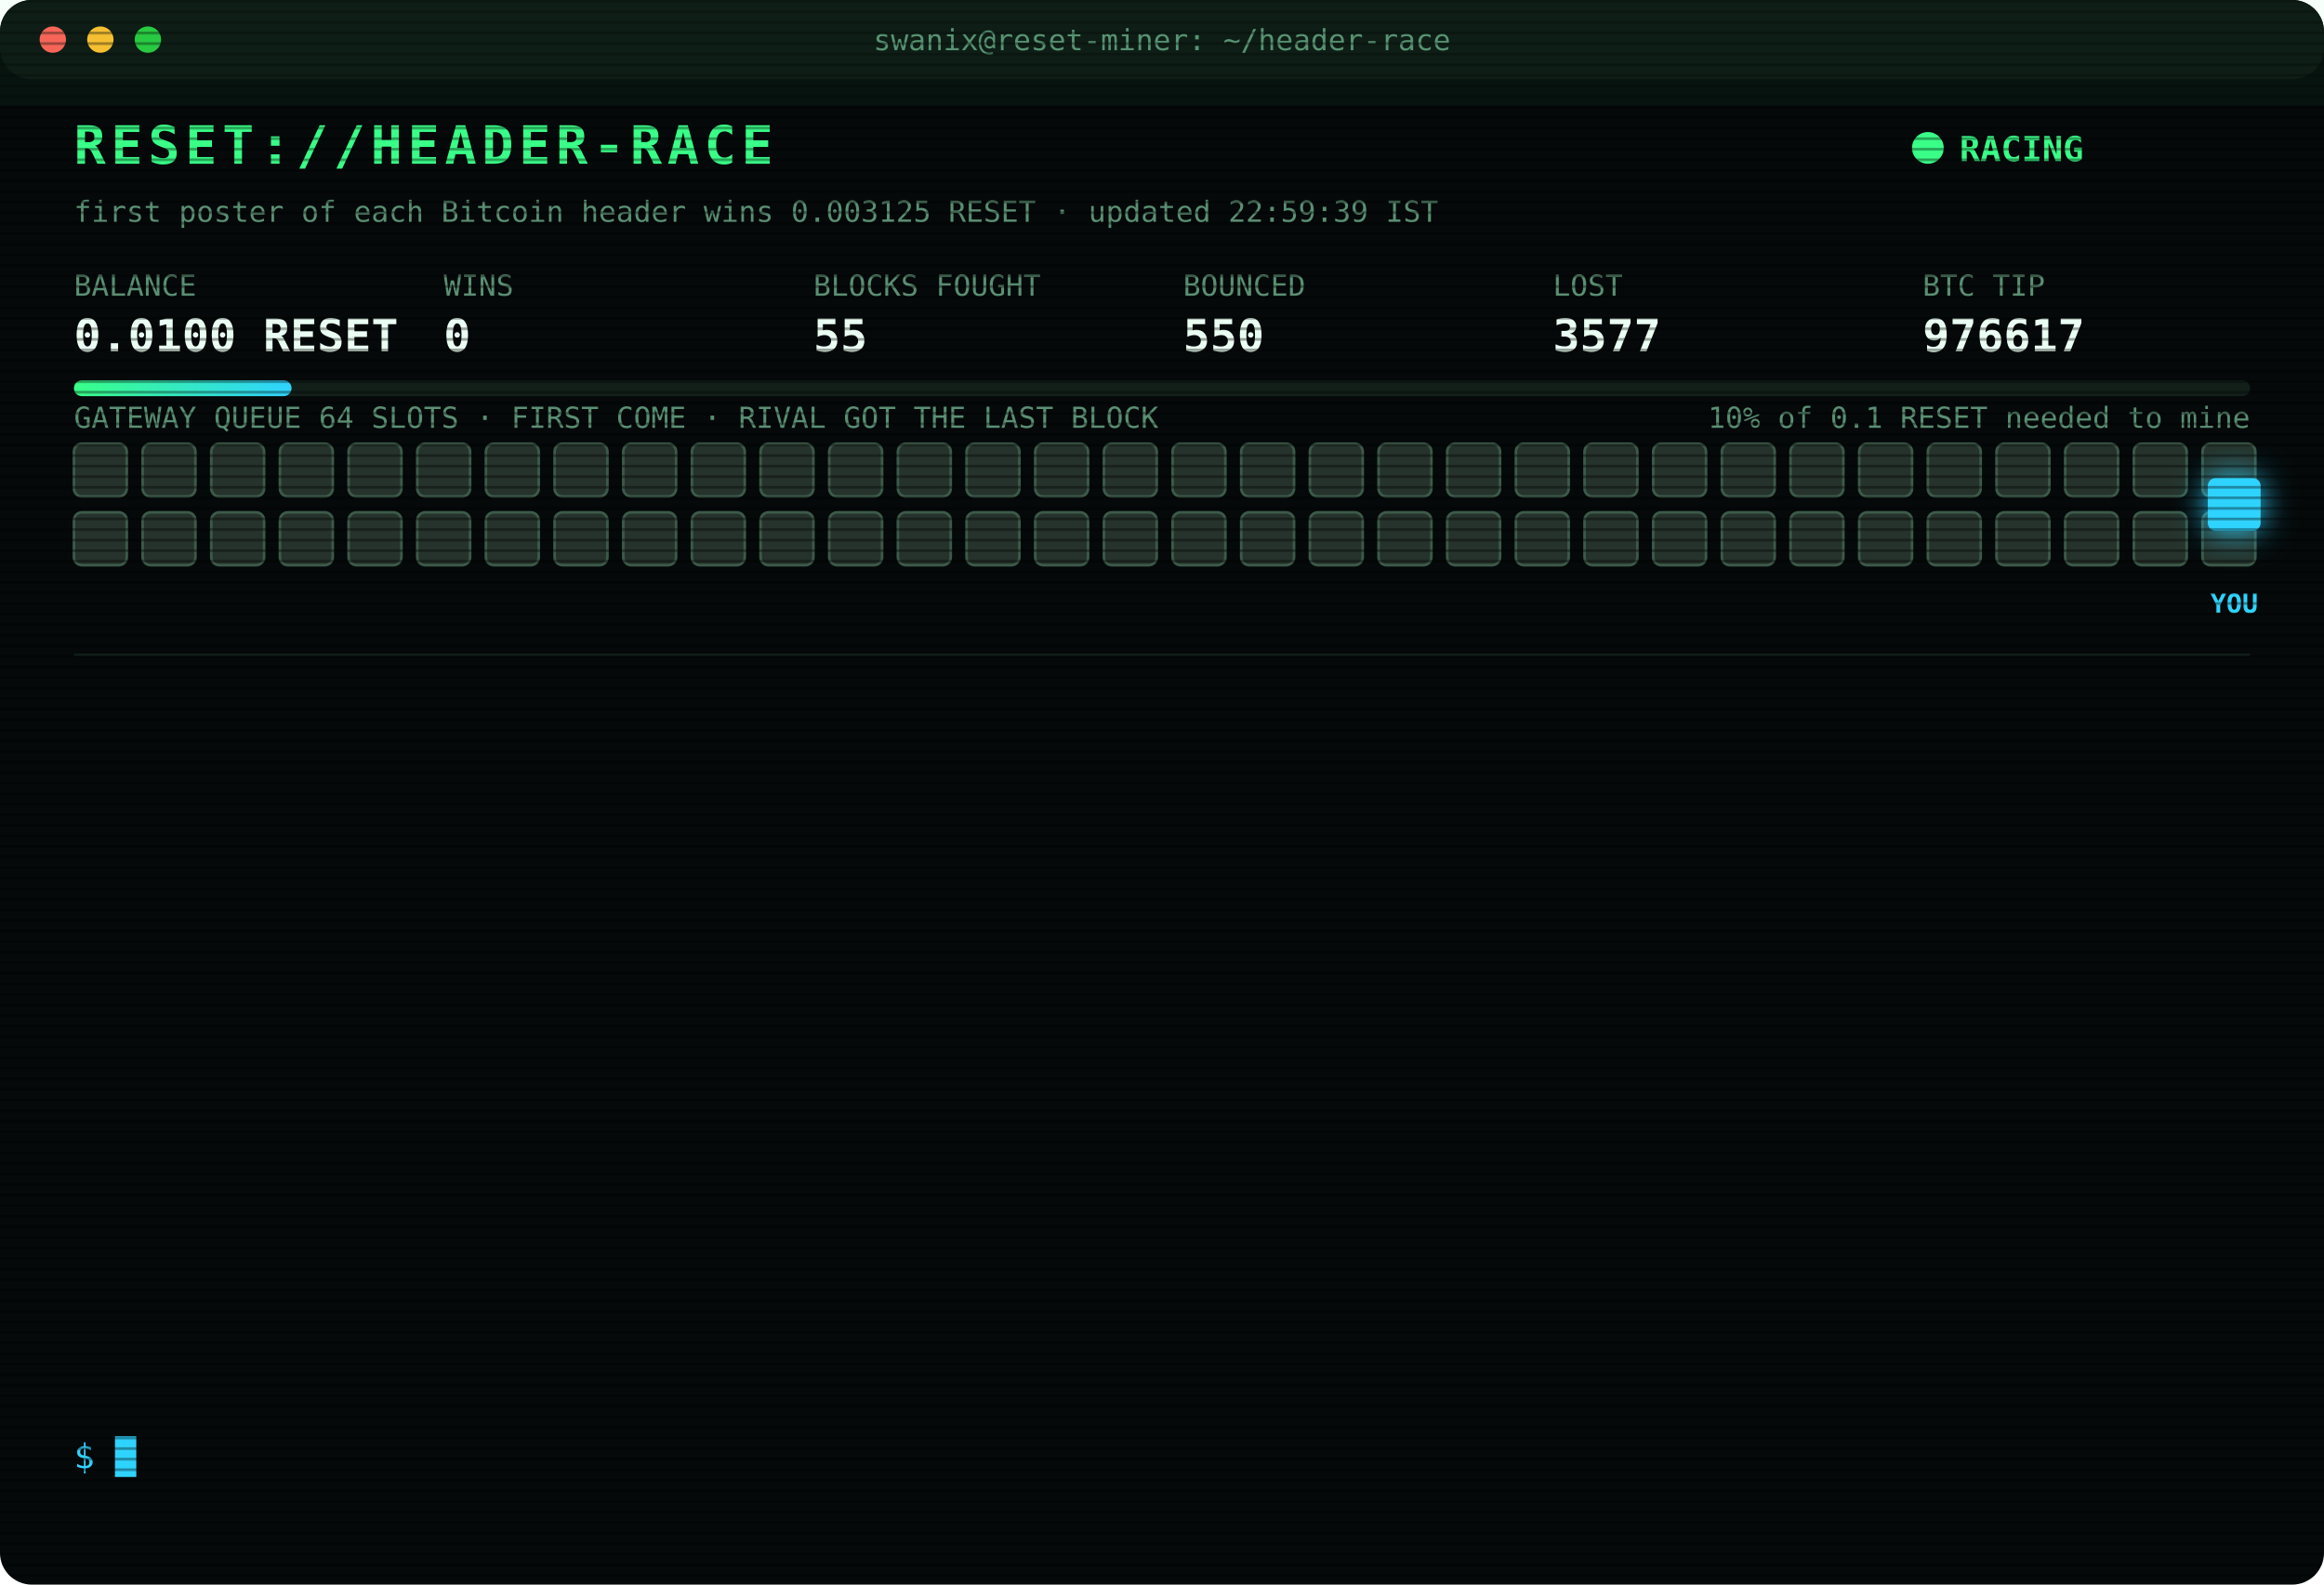
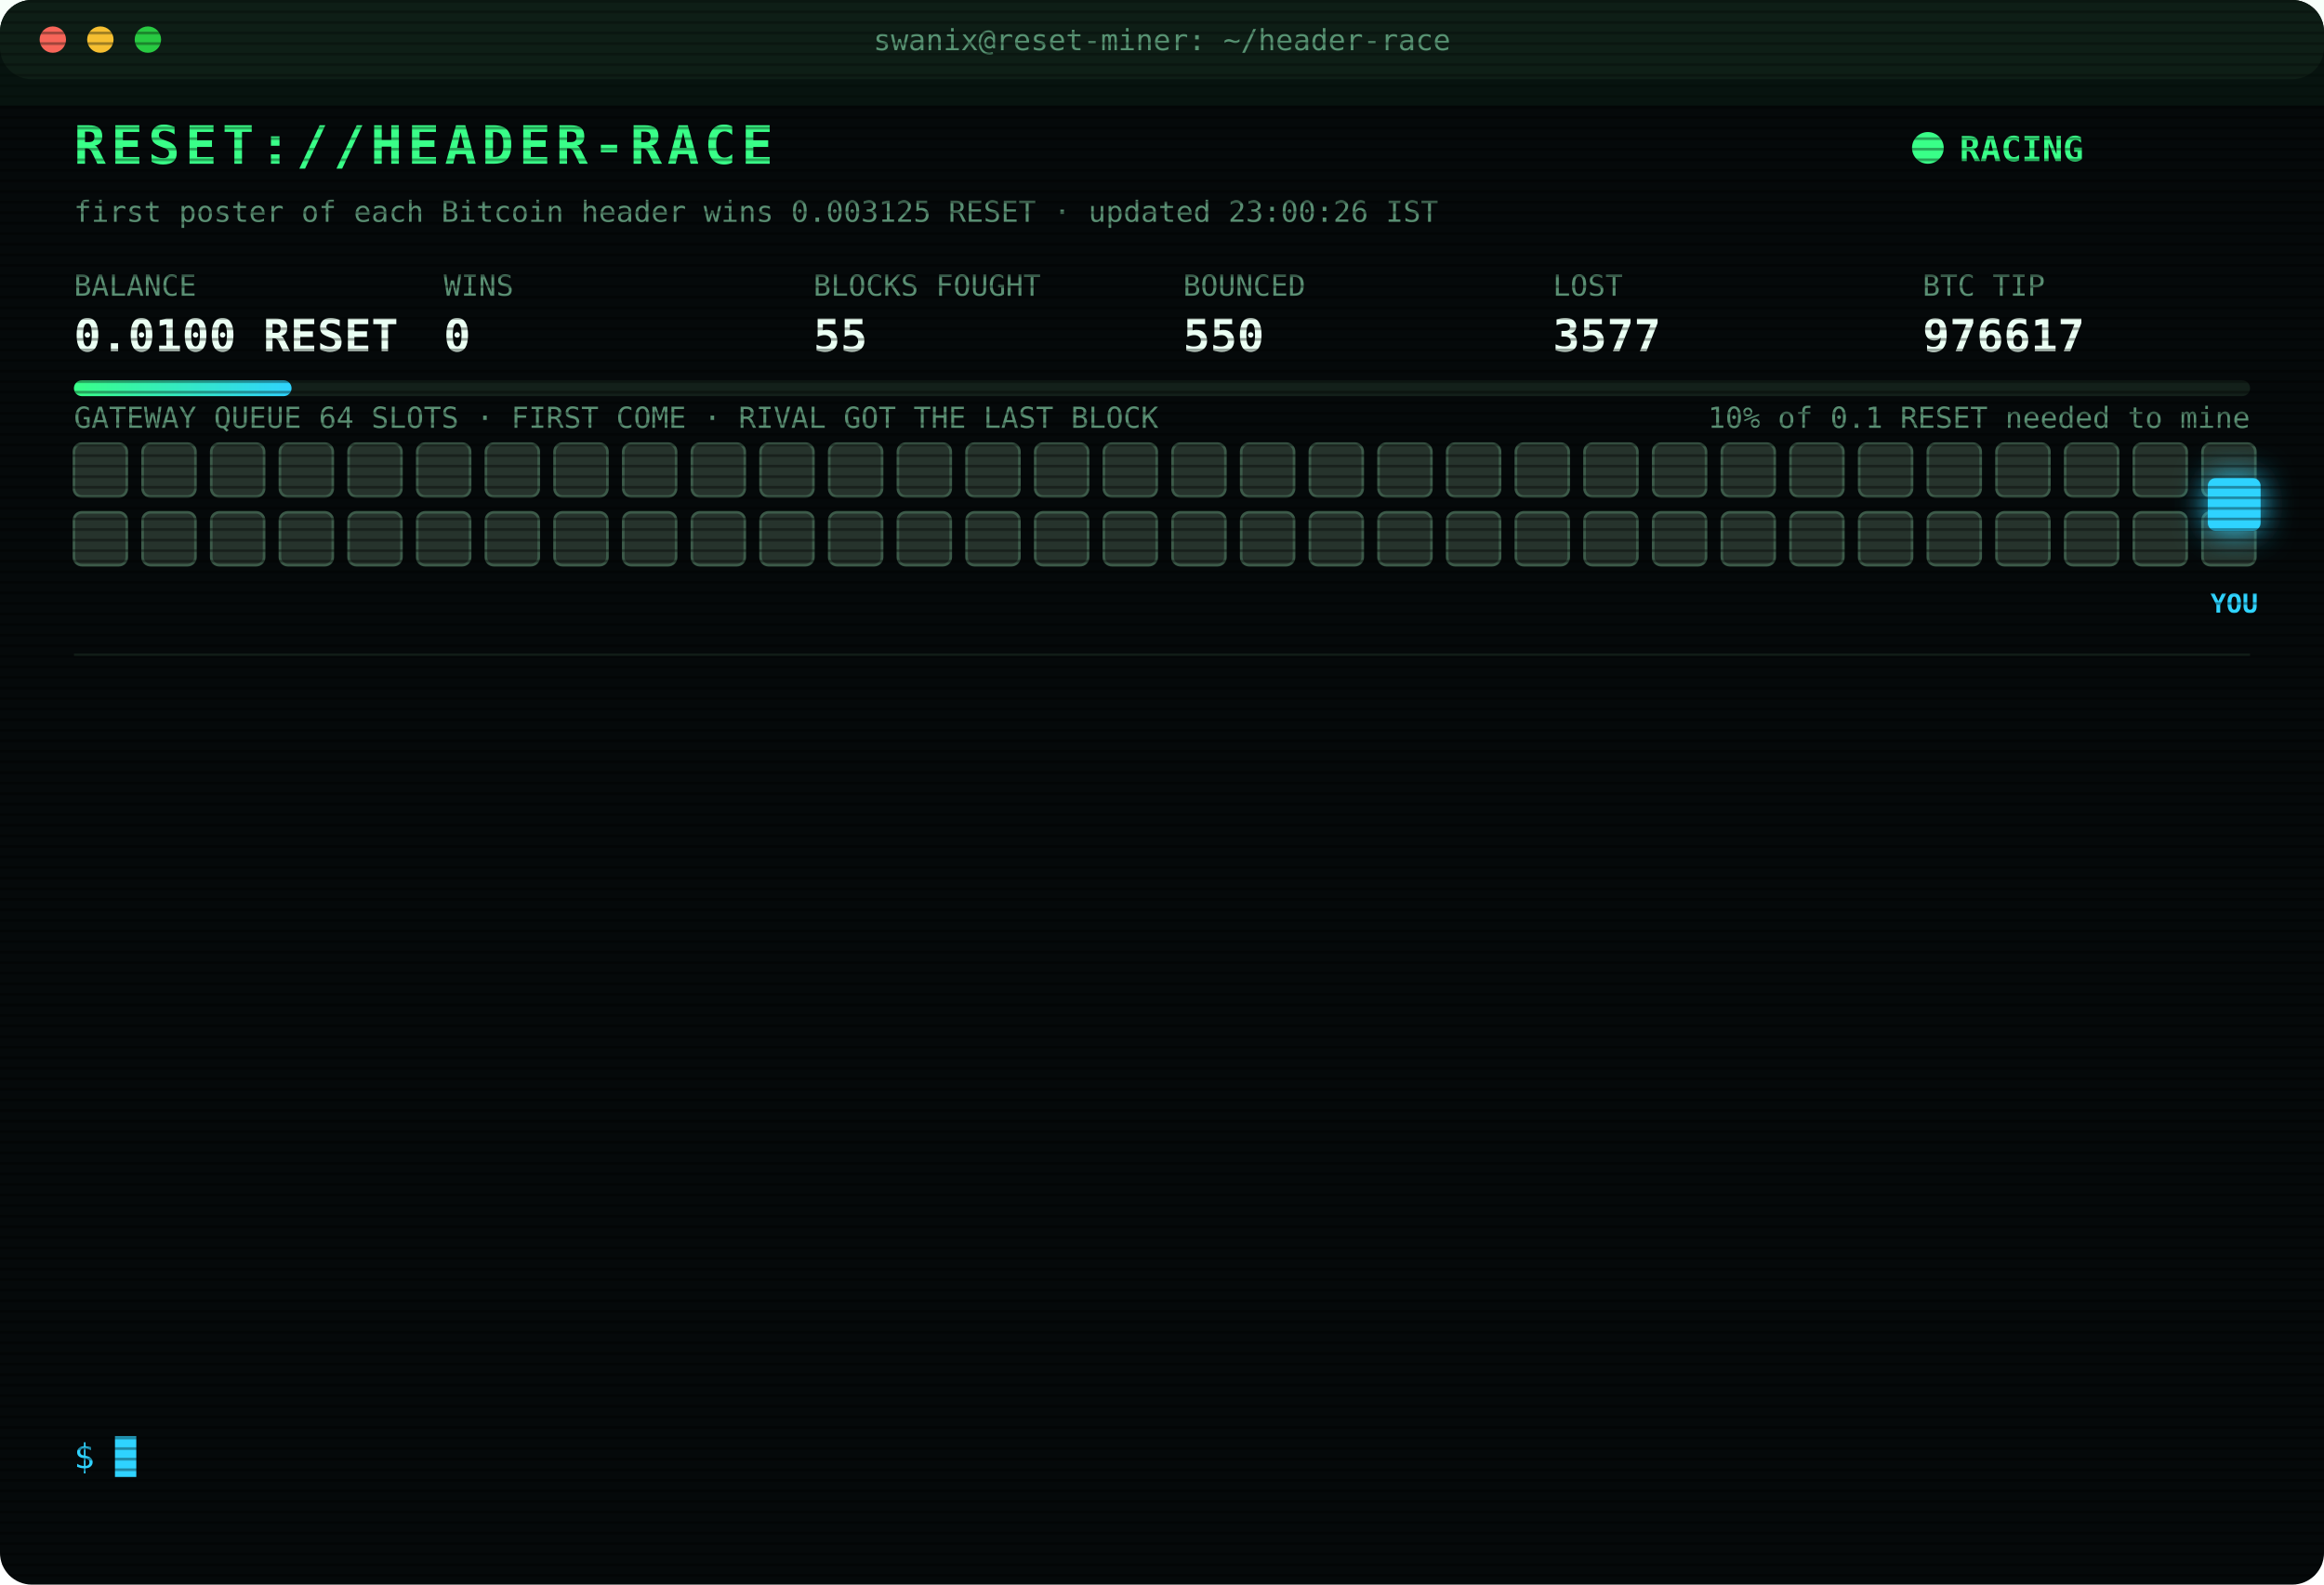
<svg xmlns="http://www.w3.org/2000/svg" width="880" height="600" viewBox="0 0 880 600" font-family="ui-monospace,SFMono-Regular,Menlo,Consolas,monospace">
  <style>
text{font-size:13px;fill:#7CFFB2}
.title{font-size:20px;font-weight:700;fill:#39FF88;letter-spacing:2px;animation:glitch 3s infinite steps(1)}
.sub{fill:#2fd3ff}.k{fill:#5a8f73;font-size:11px}.v{font-size:17px;font-weight:700;fill:#eafff3}
.ts{fill:#3f6b56}.boot{fill:#2fd3ff}.dim{fill:#5a8f73}.bad{fill:#ff4d6d}.warn{fill:#ffd23f}.mag{fill:#ff5cf0}.win{fill:#39FF88;font-weight:700}
.tag{font-size:10px;fill:#2fd3ff;font-weight:700}
.rival{fill:#26332c;stroke:#3c5a49;animation:jam 1.2s infinite alternate}
.idle{fill:#141c18;stroke:#22302a;animation:breathe 4s infinite}
.me{fill:#2fd3ff;filter:drop-shadow(0 0 6px #2fd3ff)}
.hover{animation:nudge 1.1s infinite ease-in-out}.bounce{animation:kick 1.4s infinite}
.ln{opacity:0;animation:in .4s forwards}
.cur{animation:blink 1s infinite steps(1)}
.scan{animation:scan 6s infinite linear}
.led{animation:blink 1.4s infinite}
@keyframes in{from{opacity:0;transform:translateX(-6px)}to{opacity:1;transform:none}}
@keyframes blink{50%{opacity:0}}
@keyframes jam{to{fill:#33463b}}
@keyframes breathe{50%{opacity:.4}}
@keyframes nudge{50%{transform:translateX(-10px)}}
@keyframes kick{0%,100%{transform:none}30%{transform:translateX(-14px)}55%{transform:translateX(10px) translateY(-6px)}}
@keyframes glitch{0%,92%{transform:none}93%{transform:translateX(2px);fill:#ff4d6d}95%{transform:translateX(-2px);fill:#2fd3ff}97%{transform:none}}
@keyframes scan{from{transform:translateY(-40px)}to{transform:translateY(600px)}}
</style>
  <defs>
    <pattern id="sl" width="4" height="4" patternUnits="userSpaceOnUse">
      <rect width="4" height="1" fill="#000" opacity=".35" />
    </pattern>
    <linearGradient id="bar">
      <stop offset="0" stop-color="#39FF88" />
      <stop offset="1" stop-color="#2fd3ff" />
    </linearGradient>
  </defs>
  <rect width="880" height="600" rx="12" fill="#05090a" />
  <rect width="880" height="30" rx="12" fill="#0d1512" />
  <circle cx="20" cy="15" r="5" fill="#ff5f57" />
  <circle cx="38" cy="15" r="5" fill="#febc2e" />
  <circle cx="56" cy="15" r="5" fill="#28c840" />
  <text x="440" y="19" text-anchor="middle" class="k">swanix@reset-miner: ~/header-race</text>
  <text x="28" y="62" class="title">RESET://HEADER-RACE</text>
  <circle class="led" cx="730" cy="56" r="6" fill="#39FF88" />
  <text x="742" y="61" class="win">RACING</text>
-   <text x="28" y="84" class="k">first poster of each Bitcoin header wins 0.003125 RESET · updated 22:59:39 IST</text>
+   <text x="28" y="84" class="k">first poster of each Bitcoin header wins 0.003125 RESET · updated 23:00:26 IST</text>
  <text x="28" y="112" class="k">BALANCE</text>
  <text x="28" y="133" class="v">0.0100 RESET</text>
  <text x="168" y="112" class="k">WINS</text>
  <text x="168" y="133" class="v">0</text>
  <text x="308" y="112" class="k">BLOCKS FOUGHT</text>
  <text x="308" y="133" class="v">55</text>
  <text x="448" y="112" class="k">BOUNCED</text>
  <text x="448" y="133" class="v">550</text>
  <text x="588" y="112" class="k">LOST</text>
  <text x="588" y="133" class="v">3577</text>
  <text x="728" y="112" class="k">BTC TIP</text>
  <text x="728" y="133" class="v">976617</text>
  <rect x="28" y="144" width="824" height="6" rx="3" fill="#13201a" />
  <rect x="28" y="144" width="82.4" height="6" rx="3" fill="url(#bar)" />
  <text x="852" y="162" text-anchor="end" class="k">10% of 0.1 RESET needed to mine</text>
  <text x="28" y="162" class="k">GATEWAY QUEUE 64 SLOTS · FIRST COME · RIVAL GOT THE LAST BLOCK</text>
  <rect class="rival" x="28" y="168" width="20" height="20" rx="3" style="animation-delay:0.00s" />
  <rect class="rival" x="54" y="168" width="20" height="20" rx="3" style="animation-delay:0.05s" />
  <rect class="rival" x="80" y="168" width="20" height="20" rx="3" style="animation-delay:0.10s" />
  <rect class="rival" x="106" y="168" width="20" height="20" rx="3" style="animation-delay:0.15s" />
  <rect class="rival" x="132" y="168" width="20" height="20" rx="3" style="animation-delay:0.20s" />
  <rect class="rival" x="158" y="168" width="20" height="20" rx="3" style="animation-delay:0.25s" />
  <rect class="rival" x="184" y="168" width="20" height="20" rx="3" style="animation-delay:0.30s" />
  <rect class="rival" x="210" y="168" width="20" height="20" rx="3" style="animation-delay:0.35s" />
  <rect class="rival" x="236" y="168" width="20" height="20" rx="3" style="animation-delay:0.40s" />
  <rect class="rival" x="262" y="168" width="20" height="20" rx="3" style="animation-delay:0.45s" />
  <rect class="rival" x="288" y="168" width="20" height="20" rx="3" style="animation-delay:0.50s" />
  <rect class="rival" x="314" y="168" width="20" height="20" rx="3" style="animation-delay:0.55s" />
  <rect class="rival" x="340" y="168" width="20" height="20" rx="3" style="animation-delay:0.60s" />
  <rect class="rival" x="366" y="168" width="20" height="20" rx="3" style="animation-delay:0.65s" />
  <rect class="rival" x="392" y="168" width="20" height="20" rx="3" style="animation-delay:0.70s" />
  <rect class="rival" x="418" y="168" width="20" height="20" rx="3" style="animation-delay:0.75s" />
  <rect class="rival" x="444" y="168" width="20" height="20" rx="3" style="animation-delay:0.80s" />
  <rect class="rival" x="470" y="168" width="20" height="20" rx="3" style="animation-delay:0.85s" />
  <rect class="rival" x="496" y="168" width="20" height="20" rx="3" style="animation-delay:0.90s" />
  <rect class="rival" x="522" y="168" width="20" height="20" rx="3" style="animation-delay:0.95s" />
  <rect class="rival" x="548" y="168" width="20" height="20" rx="3" style="animation-delay:1.00s" />
  <rect class="rival" x="574" y="168" width="20" height="20" rx="3" style="animation-delay:1.05s" />
  <rect class="rival" x="600" y="168" width="20" height="20" rx="3" style="animation-delay:1.10s" />
  <rect class="rival" x="626" y="168" width="20" height="20" rx="3" style="animation-delay:1.15s" />
  <rect class="rival" x="652" y="168" width="20" height="20" rx="3" style="animation-delay:1.20s" />
  <rect class="rival" x="678" y="168" width="20" height="20" rx="3" style="animation-delay:1.25s" />
  <rect class="rival" x="704" y="168" width="20" height="20" rx="3" style="animation-delay:1.30s" />
  <rect class="rival" x="730" y="168" width="20" height="20" rx="3" style="animation-delay:1.35s" />
  <rect class="rival" x="756" y="168" width="20" height="20" rx="3" style="animation-delay:1.40s" />
  <rect class="rival" x="782" y="168" width="20" height="20" rx="3" style="animation-delay:1.45s" />
  <rect class="rival" x="808" y="168" width="20" height="20" rx="3" style="animation-delay:1.50s" />
  <rect class="rival" x="834" y="168" width="20" height="20" rx="3" style="animation-delay:1.55s" />
  <rect class="rival" x="28" y="194" width="20" height="20" rx="3" style="animation-delay:1.60s" />
  <rect class="rival" x="54" y="194" width="20" height="20" rx="3" style="animation-delay:1.65s" />
  <rect class="rival" x="80" y="194" width="20" height="20" rx="3" style="animation-delay:1.70s" />
  <rect class="rival" x="106" y="194" width="20" height="20" rx="3" style="animation-delay:1.75s" />
  <rect class="rival" x="132" y="194" width="20" height="20" rx="3" style="animation-delay:1.80s" />
  <rect class="rival" x="158" y="194" width="20" height="20" rx="3" style="animation-delay:1.85s" />
  <rect class="rival" x="184" y="194" width="20" height="20" rx="3" style="animation-delay:1.90s" />
  <rect class="rival" x="210" y="194" width="20" height="20" rx="3" style="animation-delay:1.95s" />
  <rect class="rival" x="236" y="194" width="20" height="20" rx="3" style="animation-delay:2.00s" />
  <rect class="rival" x="262" y="194" width="20" height="20" rx="3" style="animation-delay:2.05s" />
  <rect class="rival" x="288" y="194" width="20" height="20" rx="3" style="animation-delay:2.10s" />
  <rect class="rival" x="314" y="194" width="20" height="20" rx="3" style="animation-delay:2.15s" />
  <rect class="rival" x="340" y="194" width="20" height="20" rx="3" style="animation-delay:2.20s" />
  <rect class="rival" x="366" y="194" width="20" height="20" rx="3" style="animation-delay:2.25s" />
  <rect class="rival" x="392" y="194" width="20" height="20" rx="3" style="animation-delay:2.30s" />
  <rect class="rival" x="418" y="194" width="20" height="20" rx="3" style="animation-delay:2.35s" />
  <rect class="rival" x="444" y="194" width="20" height="20" rx="3" style="animation-delay:2.40s" />
  <rect class="rival" x="470" y="194" width="20" height="20" rx="3" style="animation-delay:2.45s" />
  <rect class="rival" x="496" y="194" width="20" height="20" rx="3" style="animation-delay:2.50s" />
  <rect class="rival" x="522" y="194" width="20" height="20" rx="3" style="animation-delay:2.55s" />
  <rect class="rival" x="548" y="194" width="20" height="20" rx="3" style="animation-delay:2.60s" />
  <rect class="rival" x="574" y="194" width="20" height="20" rx="3" style="animation-delay:2.65s" />
  <rect class="rival" x="600" y="194" width="20" height="20" rx="3" style="animation-delay:2.70s" />
  <rect class="rival" x="626" y="194" width="20" height="20" rx="3" style="animation-delay:2.75s" />
  <rect class="rival" x="652" y="194" width="20" height="20" rx="3" style="animation-delay:2.80s" />
  <rect class="rival" x="678" y="194" width="20" height="20" rx="3" style="animation-delay:2.85s" />
  <rect class="rival" x="704" y="194" width="20" height="20" rx="3" style="animation-delay:2.90s" />
  <rect class="rival" x="730" y="194" width="20" height="20" rx="3" style="animation-delay:2.95s" />
  <rect class="rival" x="756" y="194" width="20" height="20" rx="3" style="animation-delay:3.00s" />
  <rect class="rival" x="782" y="194" width="20" height="20" rx="3" style="animation-delay:3.05s" />
  <rect class="rival" x="808" y="194" width="20" height="20" rx="3" style="animation-delay:3.10s" />
  <rect class="rival" x="834" y="194" width="20" height="20" rx="3" style="animation-delay:3.15s" />
  <g class="hover">
    <rect class="me" x="836" y="181" width="20" height="20" rx="3" />
    <text class="tag" x="846" y="232" text-anchor="middle">YOU</text>
  </g>
  <line x1="28" x2="852" y1="248" y2="248" stroke="#13201a" />
  <g class="ln" style="animation-delay:0.40s">
    <text x="28" y="270" class="ts">21:47:01</text>
    <text x="104" y="270" class="bad">[LOST] #976605 taken by a rival miner</text>
  </g>
  <g class="ln" style="animation-delay:0.65s">
    <text x="28" y="292" class="ts">21:47:10</text>
    <text x="104" y="292" class="bad">[LOST] #976606 taken by a rival miner</text>
  </g>
  <g class="ln" style="animation-delay:0.90s">
    <text x="28" y="314" class="ts">21:52:06</text>
    <text x="104" y="314" class="bad">[LOST] #976607 taken by a rival miner</text>
  </g>
  <g class="ln" style="animation-delay:1.15s">
    <text x="28" y="336" class="ts">22:25:56</text>
    <text x="104" y="336" class="bad">[LOST] #976609 taken by a rival miner</text>
  </g>
  <g class="ln" style="animation-delay:1.40s">
    <text x="28" y="358" class="ts">22:26:05</text>
    <text x="104" y="358" class="bad">[GATEWAY DOWN] no response · 1066ms</text>
  </g>
  <g class="ln" style="animation-delay:1.65s">
    <text x="28" y="380" class="ts">22:26:08</text>
    <text x="104" y="380" class="bad">[LOST] #976610 taken by a rival miner</text>
  </g>
  <g class="ln" style="animation-delay:1.90s">
    <text x="28" y="402" class="ts">22:28:51</text>
    <text x="104" y="402" class="bad">[LOST] #976611 taken by a rival miner</text>
  </g>
  <g class="ln" style="animation-delay:2.15s">
    <text x="28" y="424" class="ts">22:29:16</text>
    <text x="104" y="424" class="bad">[LOST] #976612 taken by a rival miner</text>
  </g>
  <g class="ln" style="animation-delay:2.40s">
    <text x="28" y="446" class="ts">22:38:18</text>
    <text x="104" y="446" class="bad">[LOST] #976613 taken by a rival miner</text>
  </g>
  <g class="ln" style="animation-delay:2.65s">
    <text x="28" y="468" class="ts">22:45:33</text>
    <text x="104" y="468" class="bad">[LOST] #976614 taken by a rival miner</text>
  </g>
  <g class="ln" style="animation-delay:2.90s">
    <text x="28" y="490" class="ts">22:50:35</text>
    <text x="104" y="490" class="bad">[LOST] #976615 taken by a rival miner</text>
  </g>
  <g class="ln" style="animation-delay:3.15s">
    <text x="28" y="512" class="ts">22:53:05</text>
    <text x="104" y="512" class="bad">[LOST] #976616 taken by a rival miner</text>
  </g>
  <g class="ln" style="animation-delay:3.40s">
    <text x="28" y="534" class="ts">22:59:39</text>
    <text x="104" y="534" class="bad">[LOST] #976617 taken by a rival miner</text>
  </g>
  <text x="28" y="556" class="sub">$ <tspan class="cur">█</tspan>
  </text>
  <rect width="880" height="600" rx="12" fill="url(#sl)" pointer-events="none" />
  <rect class="scan" width="880" height="40" fill="#39FF88" opacity=".04" />
</svg>
